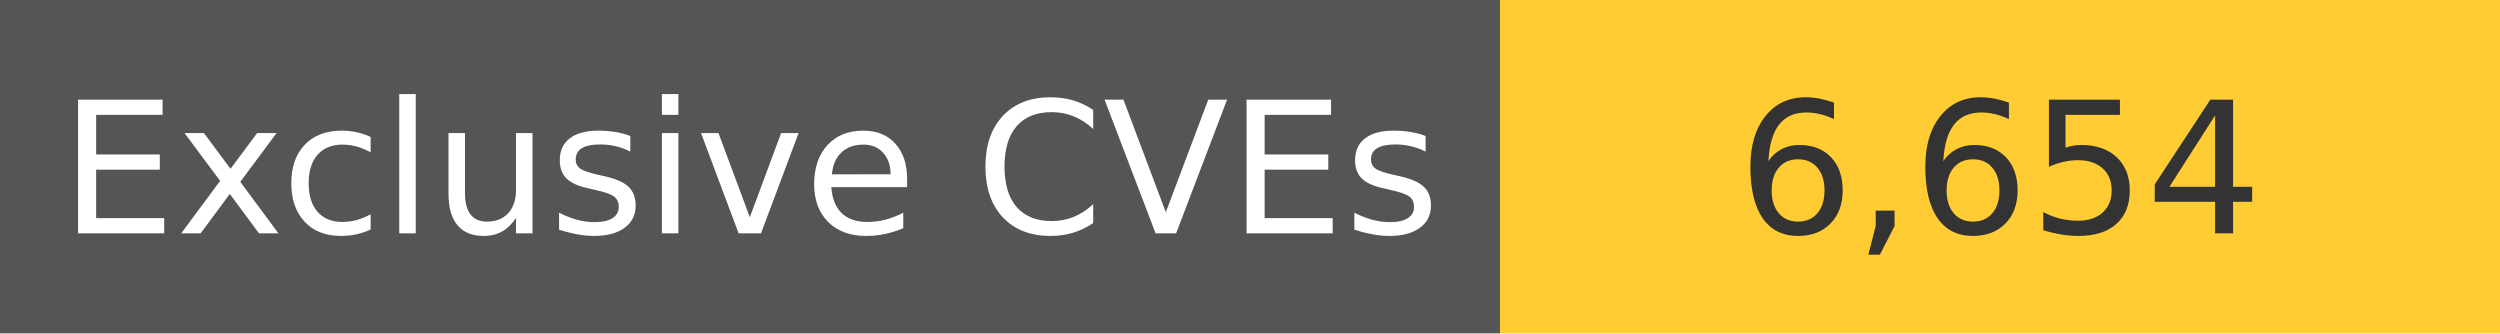
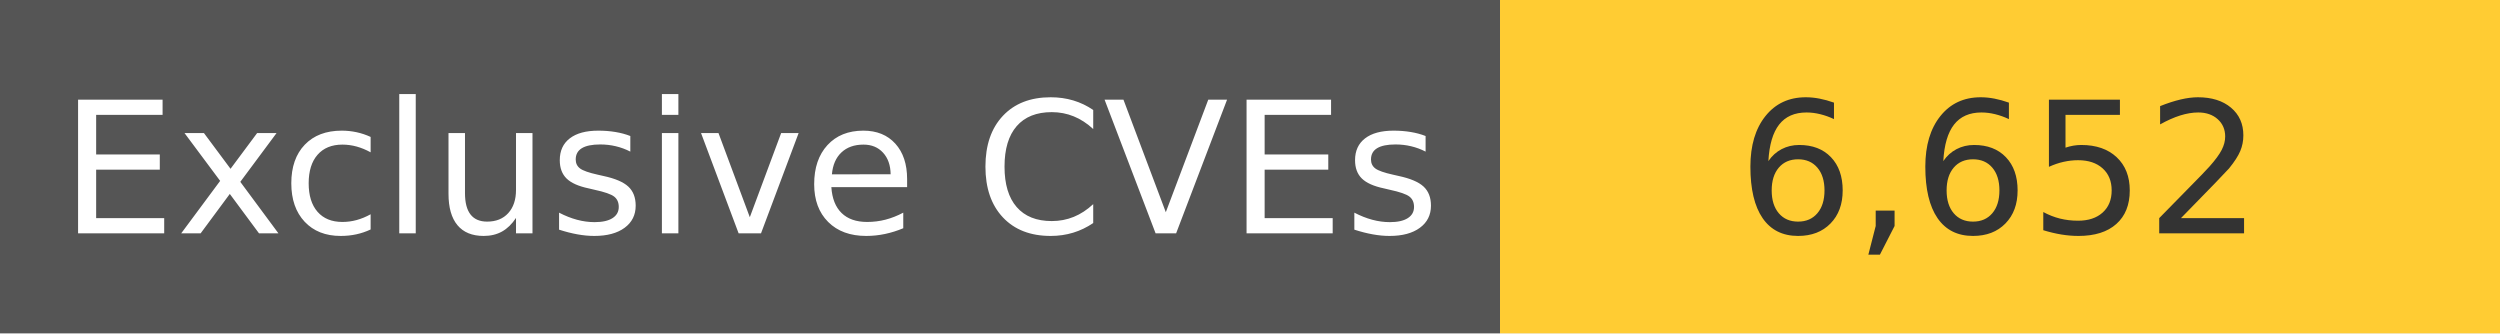
<svg xmlns="http://www.w3.org/2000/svg" width="150" height="20" role="img">
  <linearGradient id="s" x2="0" y2="100%">
    <stop offset="0" stop-color="#bbb" stop-opacity=".1" />
    <stop offset="1" stop-opacity=".1" />
  </linearGradient>
  <g>
    <rect width="90" height="20" fill="#555" />
    <rect x="90" width="267" height="20" fill="#ffcc33" />
  </g>
  <g fill="#fff" text-anchor="middle" font-family="Verdana,Geneva,DejaVu Sans,sans-serif" text-rendering="geometricPrecision" font-size="110">
    <text x="450" y="140" transform="scale(.1)" fill="#fff">
            Exclusive CVEs
        </text>
    <text x="1200" y="140" transform="scale(.1)" fill="#333">
-             6,654
+             6,652
        </text>
  </g>
</svg>
